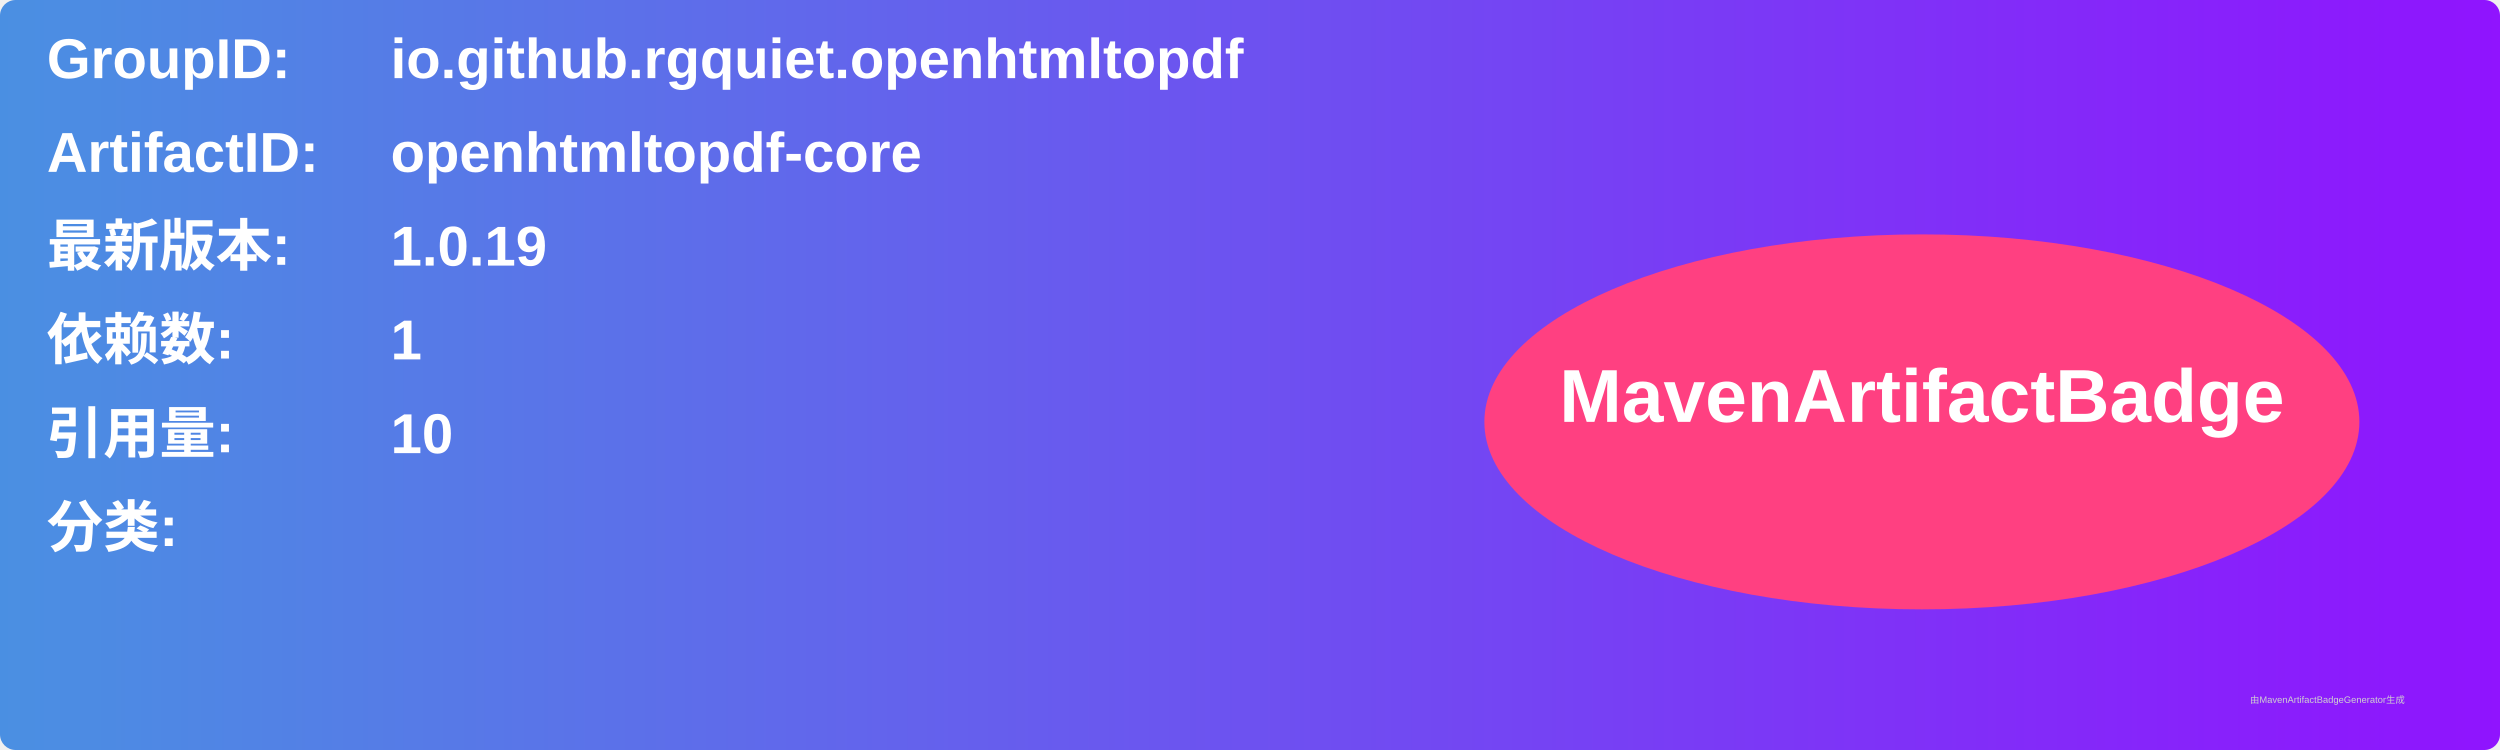
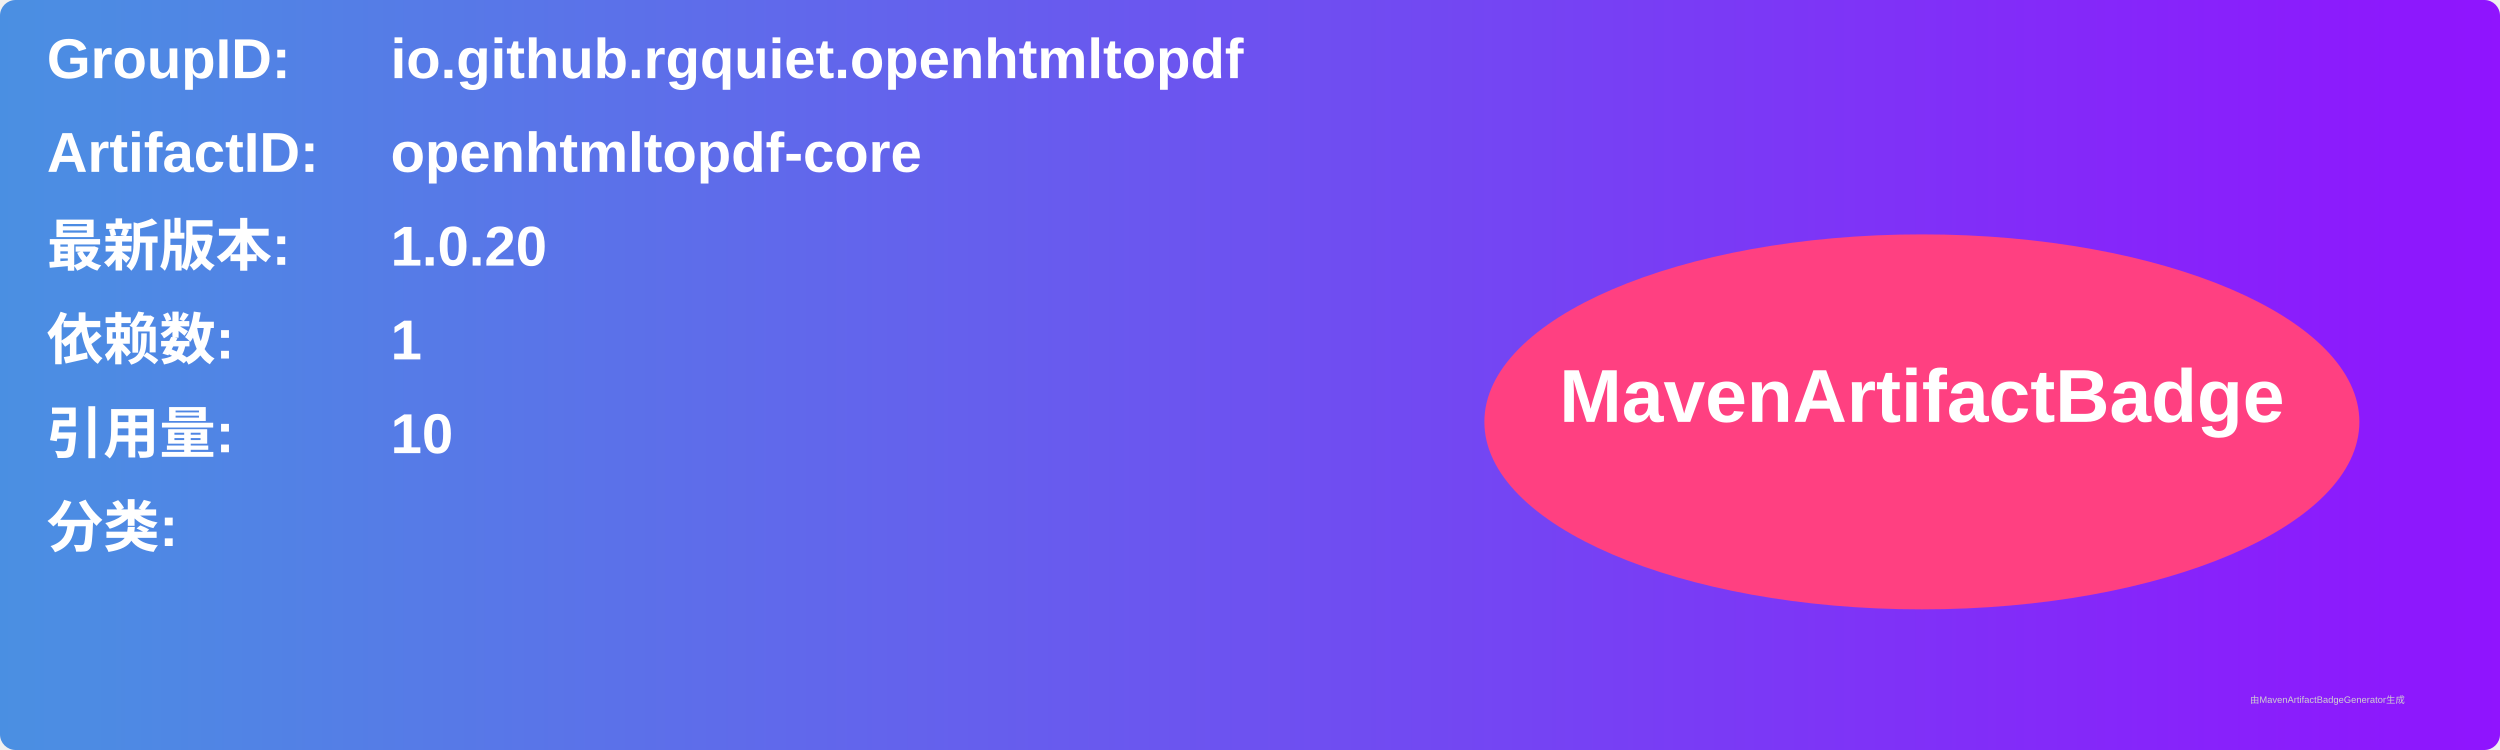
<svg xmlns="http://www.w3.org/2000/svg" width="800" height="240" viewBox="0 0 800 240">
  <linearGradient id="grad" x1="0%" y1="0%" x2="100%" y2="0%">
    <stop offset="0%" stop-color="#4a90e2" />
    <stop offset="100%" stop-color="#9013fe" />
  </linearGradient>
  <rect width="100%" height="100%" rx="5" ry="5" fill="url(#grad)" />
  <g transform="translate(15, 15)">
    <text x="0" y="10" font-family="Arial" font-size="18" fill="white" font-weight="bold" width="260">GroupID:</text>
    <text x="110" y="10" font-family="Arial" font-size="18" fill="white" font-weight="bold" width="460">io.github.rgquiet.openhtmltopdf</text>
    <text x="0" y="40" font-family="Arial" font-size="18" fill="white" font-weight="bold" width="260">ArtifactID:</text>
    <text x="110" y="40" font-family="Arial" font-size="18" fill="white" font-weight="bold" width="460">openhtmltopdf-core</text>
    <text x="0" y="70" font-family="Arial" font-size="18" fill="white" font-weight="bold">最新版本:</text>
    <text x="110" y="70" font-family="Arial" font-size="18" fill="white" font-weight="bold">
-       <tspan font-weight="bold">1.0.19</tspan>
+       <tspan font-weight="bold">1.0.20</tspan>
    </text>
    <text x="0" y="100" font-family="Arial" font-size="18" fill="white" font-weight="bold">依赖数: </text>
    <text x="110" y="100" font-family="Arial" font-size="18" fill="white">
      <tspan font-weight="bold">1</tspan>
    </text>
    <text x="0" y="130" font-family="Arial" font-size="18" fill="white" font-weight="bold">引用量: </text>
    <text x="110" y="130" font-family="Arial" font-size="18" fill="white">
      <tspan font-weight="bold">10</tspan>
    </text>
    <text x="0" y="160" font-family="Arial" font-size="18" fill="white" font-weight="bold">分类:</text>
    <text x="10" y="190" font-family="Arial" font-size="10" fill="white">
      <tspan font-weight="bold" />
    </text>
    <ellipse cx="600" cy="120" rx="140" ry="60" fill="#ff4081" />
    <text x="600" y="120" text-anchor="middle" font-family="Arial" font-size="24" fill="white" font-weight="bold">MavenArtifactBadge</text>
  </g>
  <text x="720" y="225" font-family="Arial" font-size="3" fill="#d0d0d0">由MavenArtifactBadgeGenerator生成</text>
</svg>
